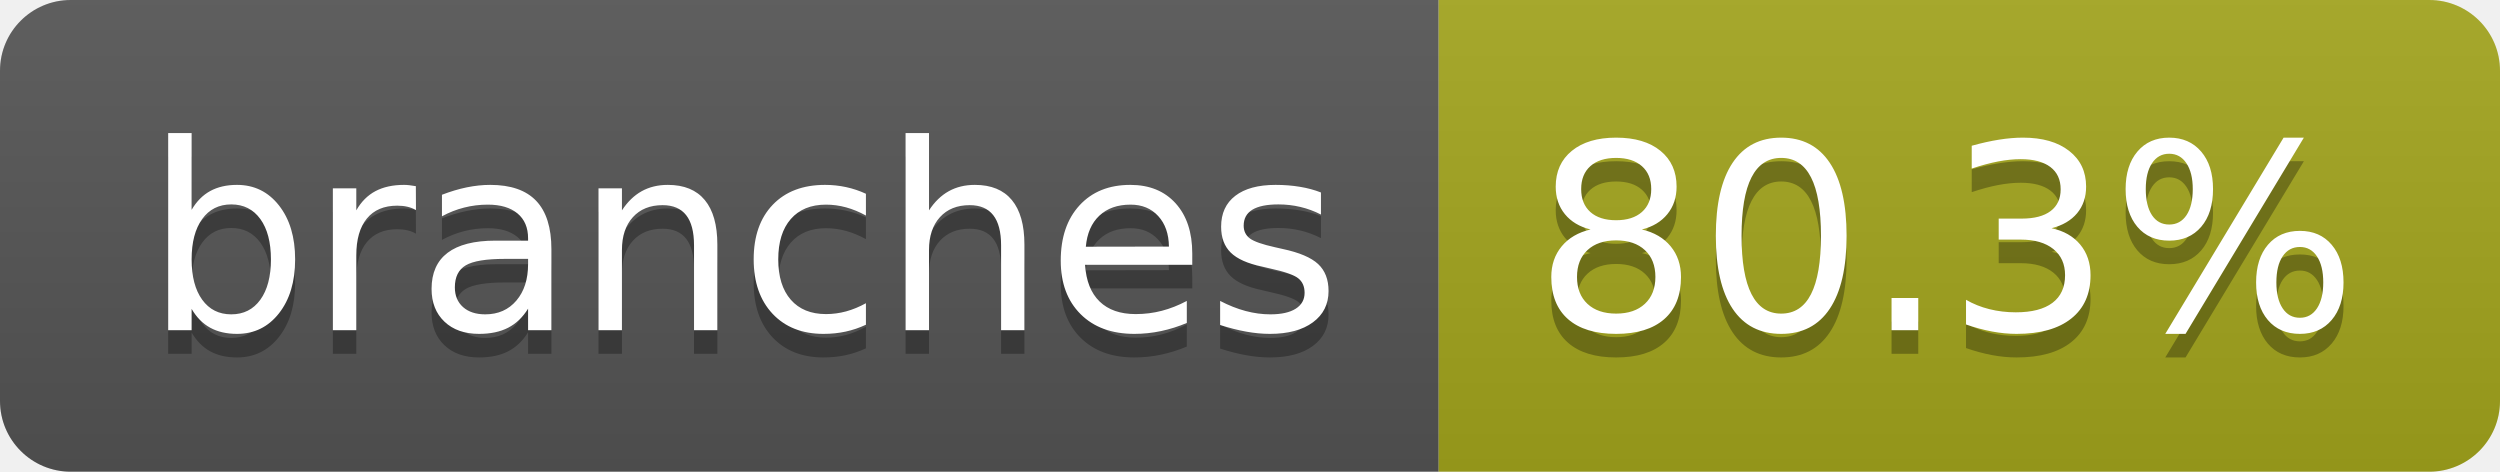
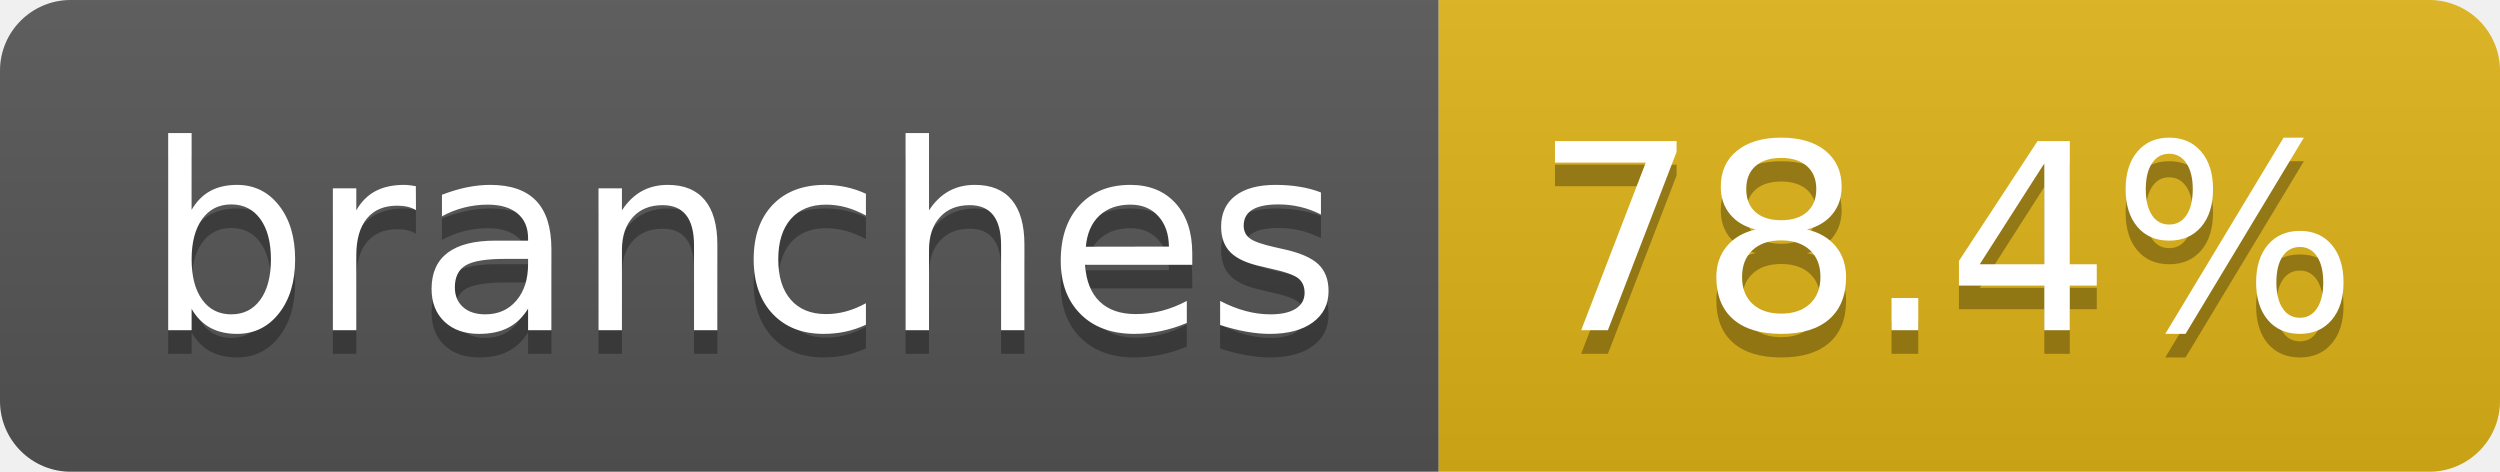
- <svg xmlns="http://www.w3.org/2000/svg" width="106" height="20" role="img" aria-label="branches: 80.3%">
+ <svg xmlns="http://www.w3.org/2000/svg" width="106" height="20" role="img" aria-label="branches: 78.4%">
  <linearGradient id="s" x2="0" y2="100%">
    <stop offset="0" stop-color="#bbb" stop-opacity=".1" />
    <stop offset="1" stop-opacity=".1" />
  </linearGradient>
  <clipPath id="r">
    <rect width="106" height="20" rx="3" fill="#fff" />
  </clipPath>
  <g clip-path="url(#r)">
    <rect width="61" height="20" fill="#555" />
-     <rect x="61" width="45" height="20" fill="#a4a61d" />
+     <rect x="61" width="45" height="20" fill="#dfb317" />
    <rect width="106" height="20" fill="url(#s)" />
  </g>
  <g fill="#fff" text-anchor="middle" font-family="Verdana,Geneva,DejaVu Sans,sans-serif" text-rendering="geometricPrecision" font-size="110">
    <text aria-hidden="true" x="315" y="150" fill="#010101" fill-opacity=".3" transform="scale(.1)" textLength="507">branches</text>
    <text x="315" y="140" transform="scale(.1)" fill="#fff" textLength="507">branches</text>
-     <text aria-hidden="true" x="825" y="150" fill="#010101" fill-opacity=".3" transform="scale(.1)" textLength="350">80.3%</text>
-     <text x="825" y="140" transform="scale(.1)" fill="#fff" textLength="350">80.3%</text>
+     <text aria-hidden="true" x="825" y="150" fill="#010101" fill-opacity=".3" transform="scale(.1)" textLength="350">78.4%</text>
+     <text x="825" y="140" transform="scale(.1)" fill="#fff" textLength="350">78.4%</text>
  </g>
</svg>
